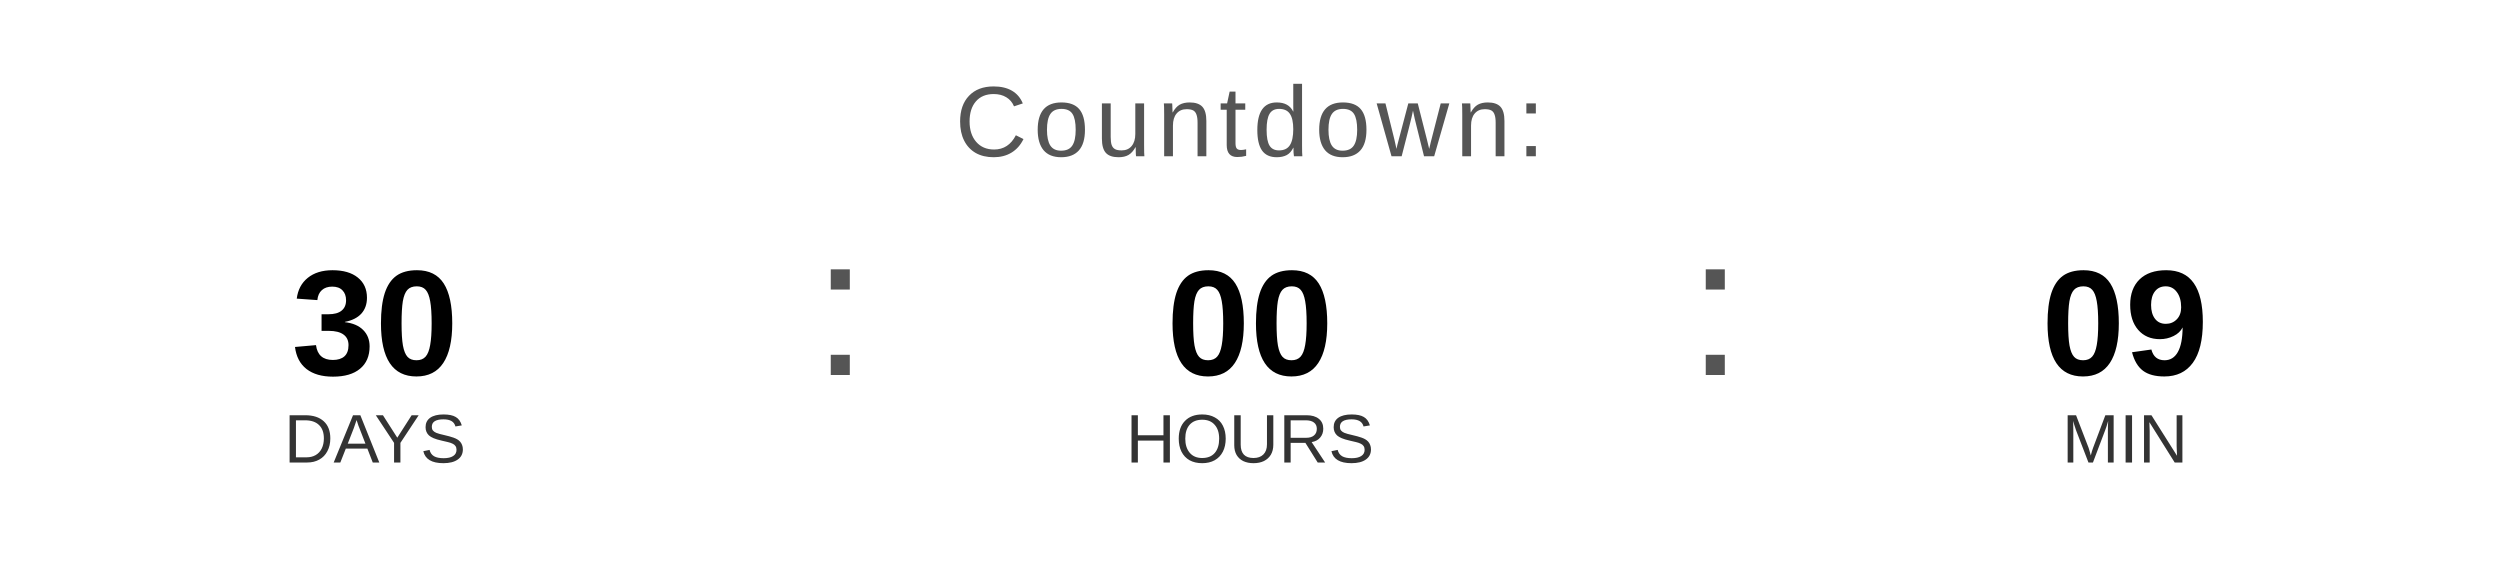
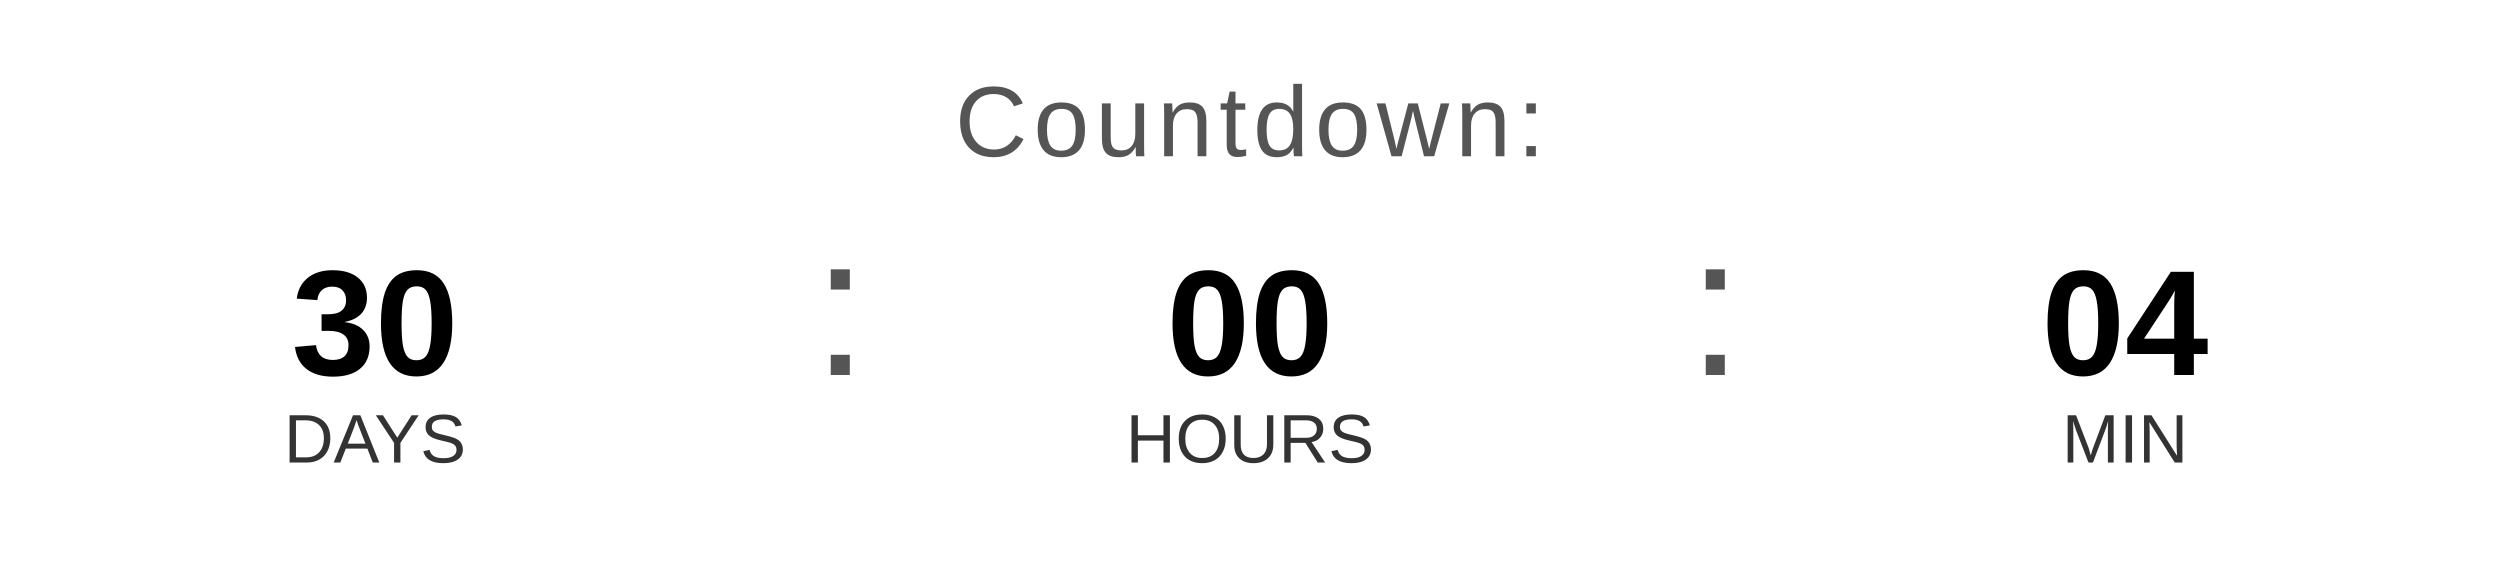
<svg xmlns="http://www.w3.org/2000/svg" width="400" height="90" viewBox="0 0 400 90">
  <text x="200" y="25" font-family="Arial, Helvetica, sans-serif" font-size="16" fill="#555555" text-anchor="middle" letter-spacing="1">
    Countdown:
  </text>
  <text x="60" y="60" font-family="Arial, Helvetica, sans-serif" font-size="24" font-weight="bold" fill="#000000" text-anchor="middle">30</text>
  <text x="60" y="74" font-family="Arial, Helvetica, sans-serif" font-size="11" fill="#333333" text-anchor="middle">DAYS</text>
  <text x="130" y="60" font-family="Arial, sans-serif" font-size="32" fill="#555555">:</text>
  <text x="200" y="60" font-family="Arial, Helvetica, sans-serif" font-size="24" font-weight="bold" fill="#000000" text-anchor="middle">00</text>
  <text x="200" y="74" font-family="Arial, Helvetica, sans-serif" font-size="11" fill="#333333" text-anchor="middle">HOURS</text>
  <text x="270" y="60" font-family="Arial, sans-serif" font-size="32" fill="#555555">:</text>
-   <text x="340" y="60" font-family="Arial, Helvetica, sans-serif" font-size="24" font-weight="bold" fill="#000000" text-anchor="middle">09</text>
+   <text x="340" y="60" font-family="Arial, Helvetica, sans-serif" font-size="24" font-weight="bold" fill="#000000" text-anchor="middle">04</text>
  <text x="340" y="74" font-family="Arial, Helvetica, sans-serif" font-size="11" fill="#333333" text-anchor="middle">MIN</text>
</svg>
